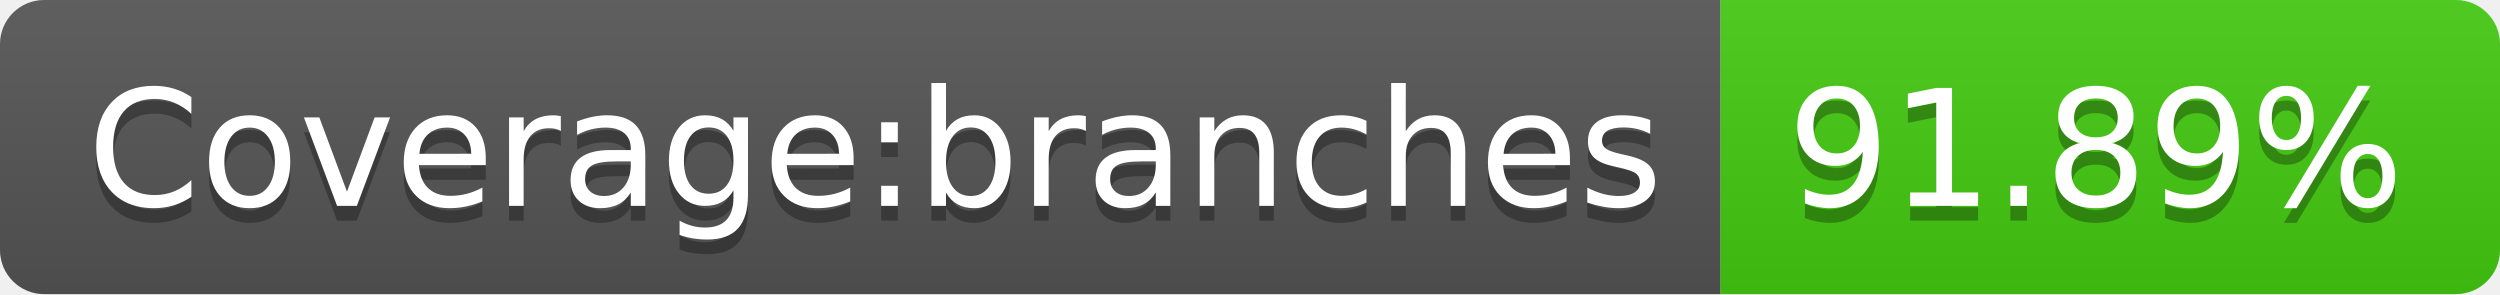
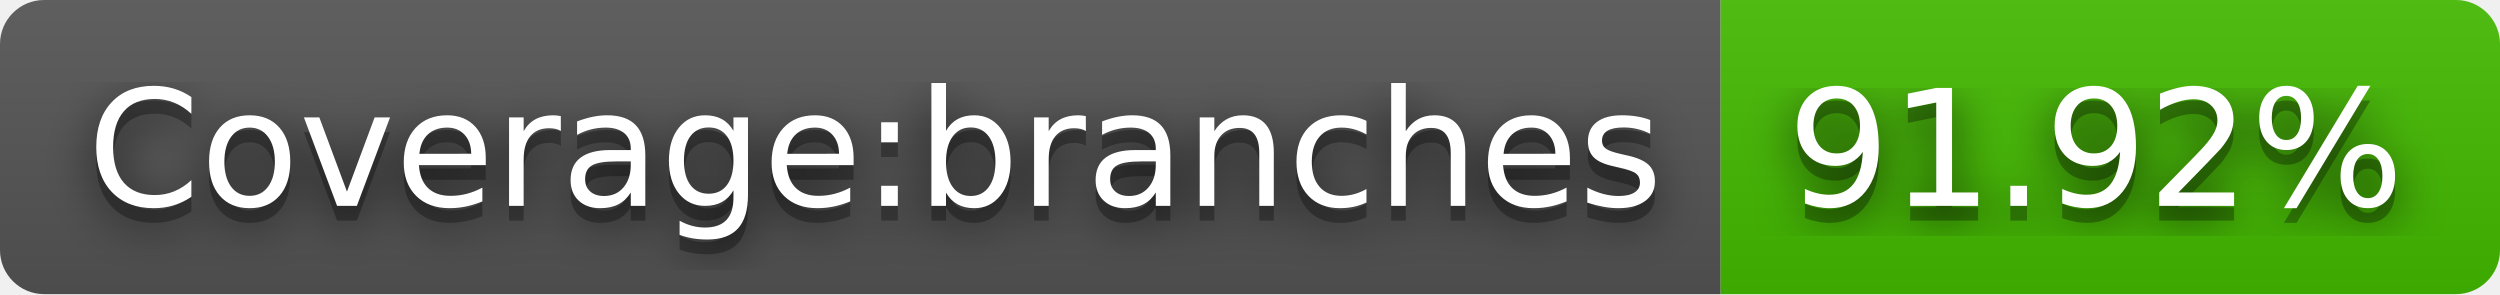
- <svg xmlns="http://www.w3.org/2000/svg" width="170" height="20" role="img" aria-label="Coverage:branches: 91.89%">
+ <svg xmlns="http://www.w3.org/2000/svg" width="170" height="20" role="img" aria-label="Coverage:branches: 91.92%">
+   <filter id="blur">
+     <feGaussianBlur in="SourceGraphic" stdDeviation="16" />
+   </filter>
  <linearGradient id="s" x2="0" y2="100%">
    <stop offset="0" stop-color="#bbb" stop-opacity=".1" />
    <stop offset="1" stop-opacity=".1" />
  </linearGradient>
  <clipPath id="r">
    <rect width="170" height="20" rx="3" fill="#fff" />
  </clipPath>
  <g clip-path="url(#r)">
    <rect width="117" height="20" fill="#555" />
-     <rect x="117" width="53" height="20" fill="#4c1" />
+     <rect x="117" width="53" height="20" fill="#4b0" />
    <rect width="170" height="20" fill="url(#s)" />
  </g>
  <g fill="#fff" text-anchor="middle" font-family="Verdana,Geneva,DejaVu Sans,sans-serif" text-rendering="geometricPrecision" font-size="110">
+     <text aria-hidden="true" x="595" y="150" fill="#010101" fill-opacity=".80" filter="url(#blur)" transform="scale(.1)" textLength="1070">Coverage:branches</text>
    <text aria-hidden="true" x="595" y="150" fill="#010101" fill-opacity=".3" transform="scale(.1)" textLength="1070">Coverage:branches</text>
    <text x="595" y="140" transform="scale(.1)" fill="#fff" textLength="1070">Coverage:branches</text>
-     <text aria-hidden="true" x="1425" y="150" fill="#010101" fill-opacity=".3" transform="scale(.1)" textLength="430">91.89%</text>
-     <text x="1425" y="140" transform="scale(.1)" fill="#fff" textLength="430">91.89%</text>
+     <text aria-hidden="true" x="1425" y="150" fill="#010101" fill-opacity=".80" filter="url(#blur)" transform="scale(.1)" textLength="430">91.92%</text>
+     <text aria-hidden="true" x="1425" y="150" fill="#010101" fill-opacity=".3" transform="scale(.1)" textLength="430">91.92%</text>
+     <text x="1425" y="140" transform="scale(.1)" fill="#fff" textLength="430">91.92%</text>
  </g>
</svg>
